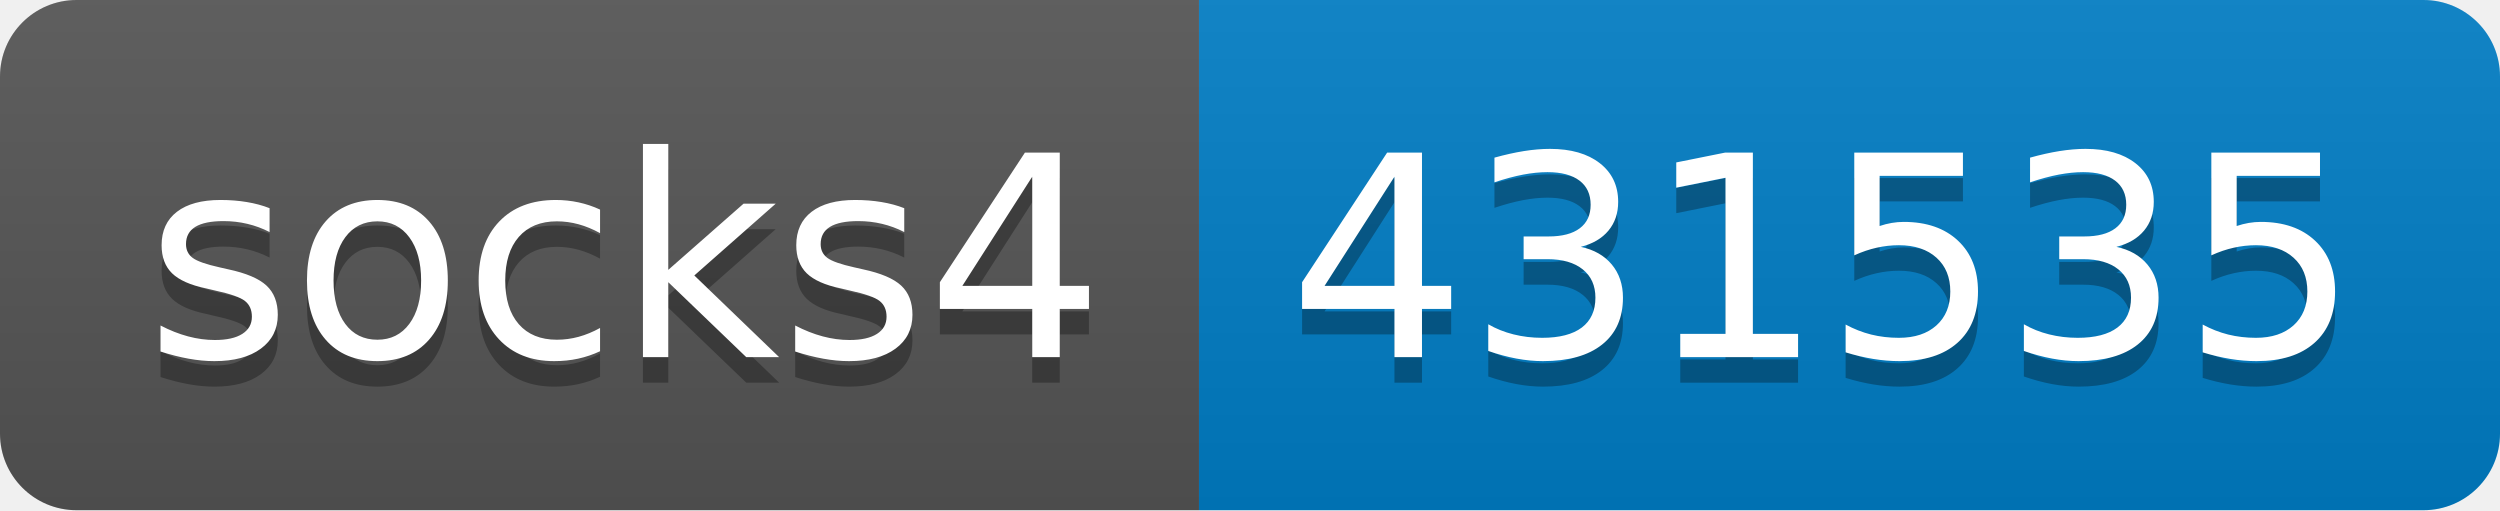
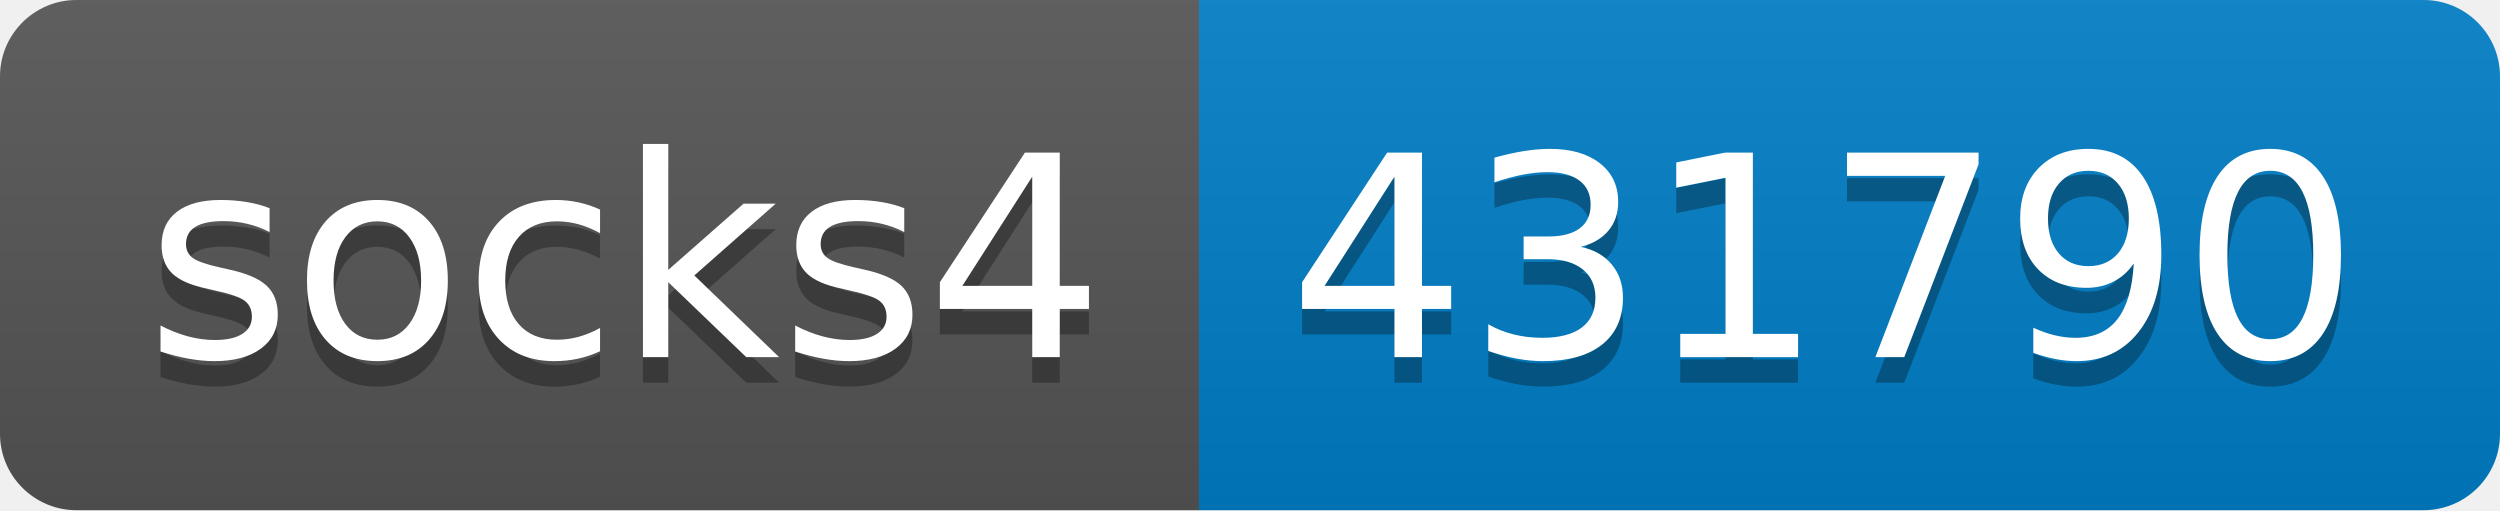
- <svg xmlns="http://www.w3.org/2000/svg" width="98" height="20" role="img" aria-label="socks4: 431535">
+ <svg xmlns="http://www.w3.org/2000/svg" width="98" height="20" role="img" aria-label="socks4: 431790">
  <linearGradient id="s" x2="0" y2="100%">
    <stop offset="0" stop-color="#bbb" stop-opacity=".1" />
    <stop offset="1" stop-opacity=".1" />
  </linearGradient>
  <clipPath id="r">
    <rect width="98" height="20" rx="3" fill="#fff" />
  </clipPath>
  <g clip-path="url(#r)">
    <rect width="47" height="20" fill="#555" />
    <rect x="47" width="51" height="20" fill="#007ec6" />
    <rect width="98" height="20" fill="url(#s)" />
  </g>
  <g fill="#fff" text-anchor="middle" font-family="Verdana,Geneva,DejaVu Sans,sans-serif" text-rendering="geometricPrecision" font-size="110">
    <text aria-hidden="true" x="245" y="150" fill="#010101" fill-opacity=".3" transform="scale(.1)" textLength="370">socks4</text>
    <text x="245" y="140" transform="scale(.1)" fill="#fff" textLength="370">socks4</text>
-     <text aria-hidden="true" x="715" y="150" fill="#010101" fill-opacity=".3" transform="scale(.1)" textLength="410">431535</text>
-     <text x="715" y="140" transform="scale(.1)" fill="#fff" textLength="410">431535</text>
+     <text aria-hidden="true" x="715" y="150" fill="#010101" fill-opacity=".3" transform="scale(.1)" textLength="410">431790</text>
+     <text x="715" y="140" transform="scale(.1)" fill="#fff" textLength="410">431790</text>
  </g>
</svg>
